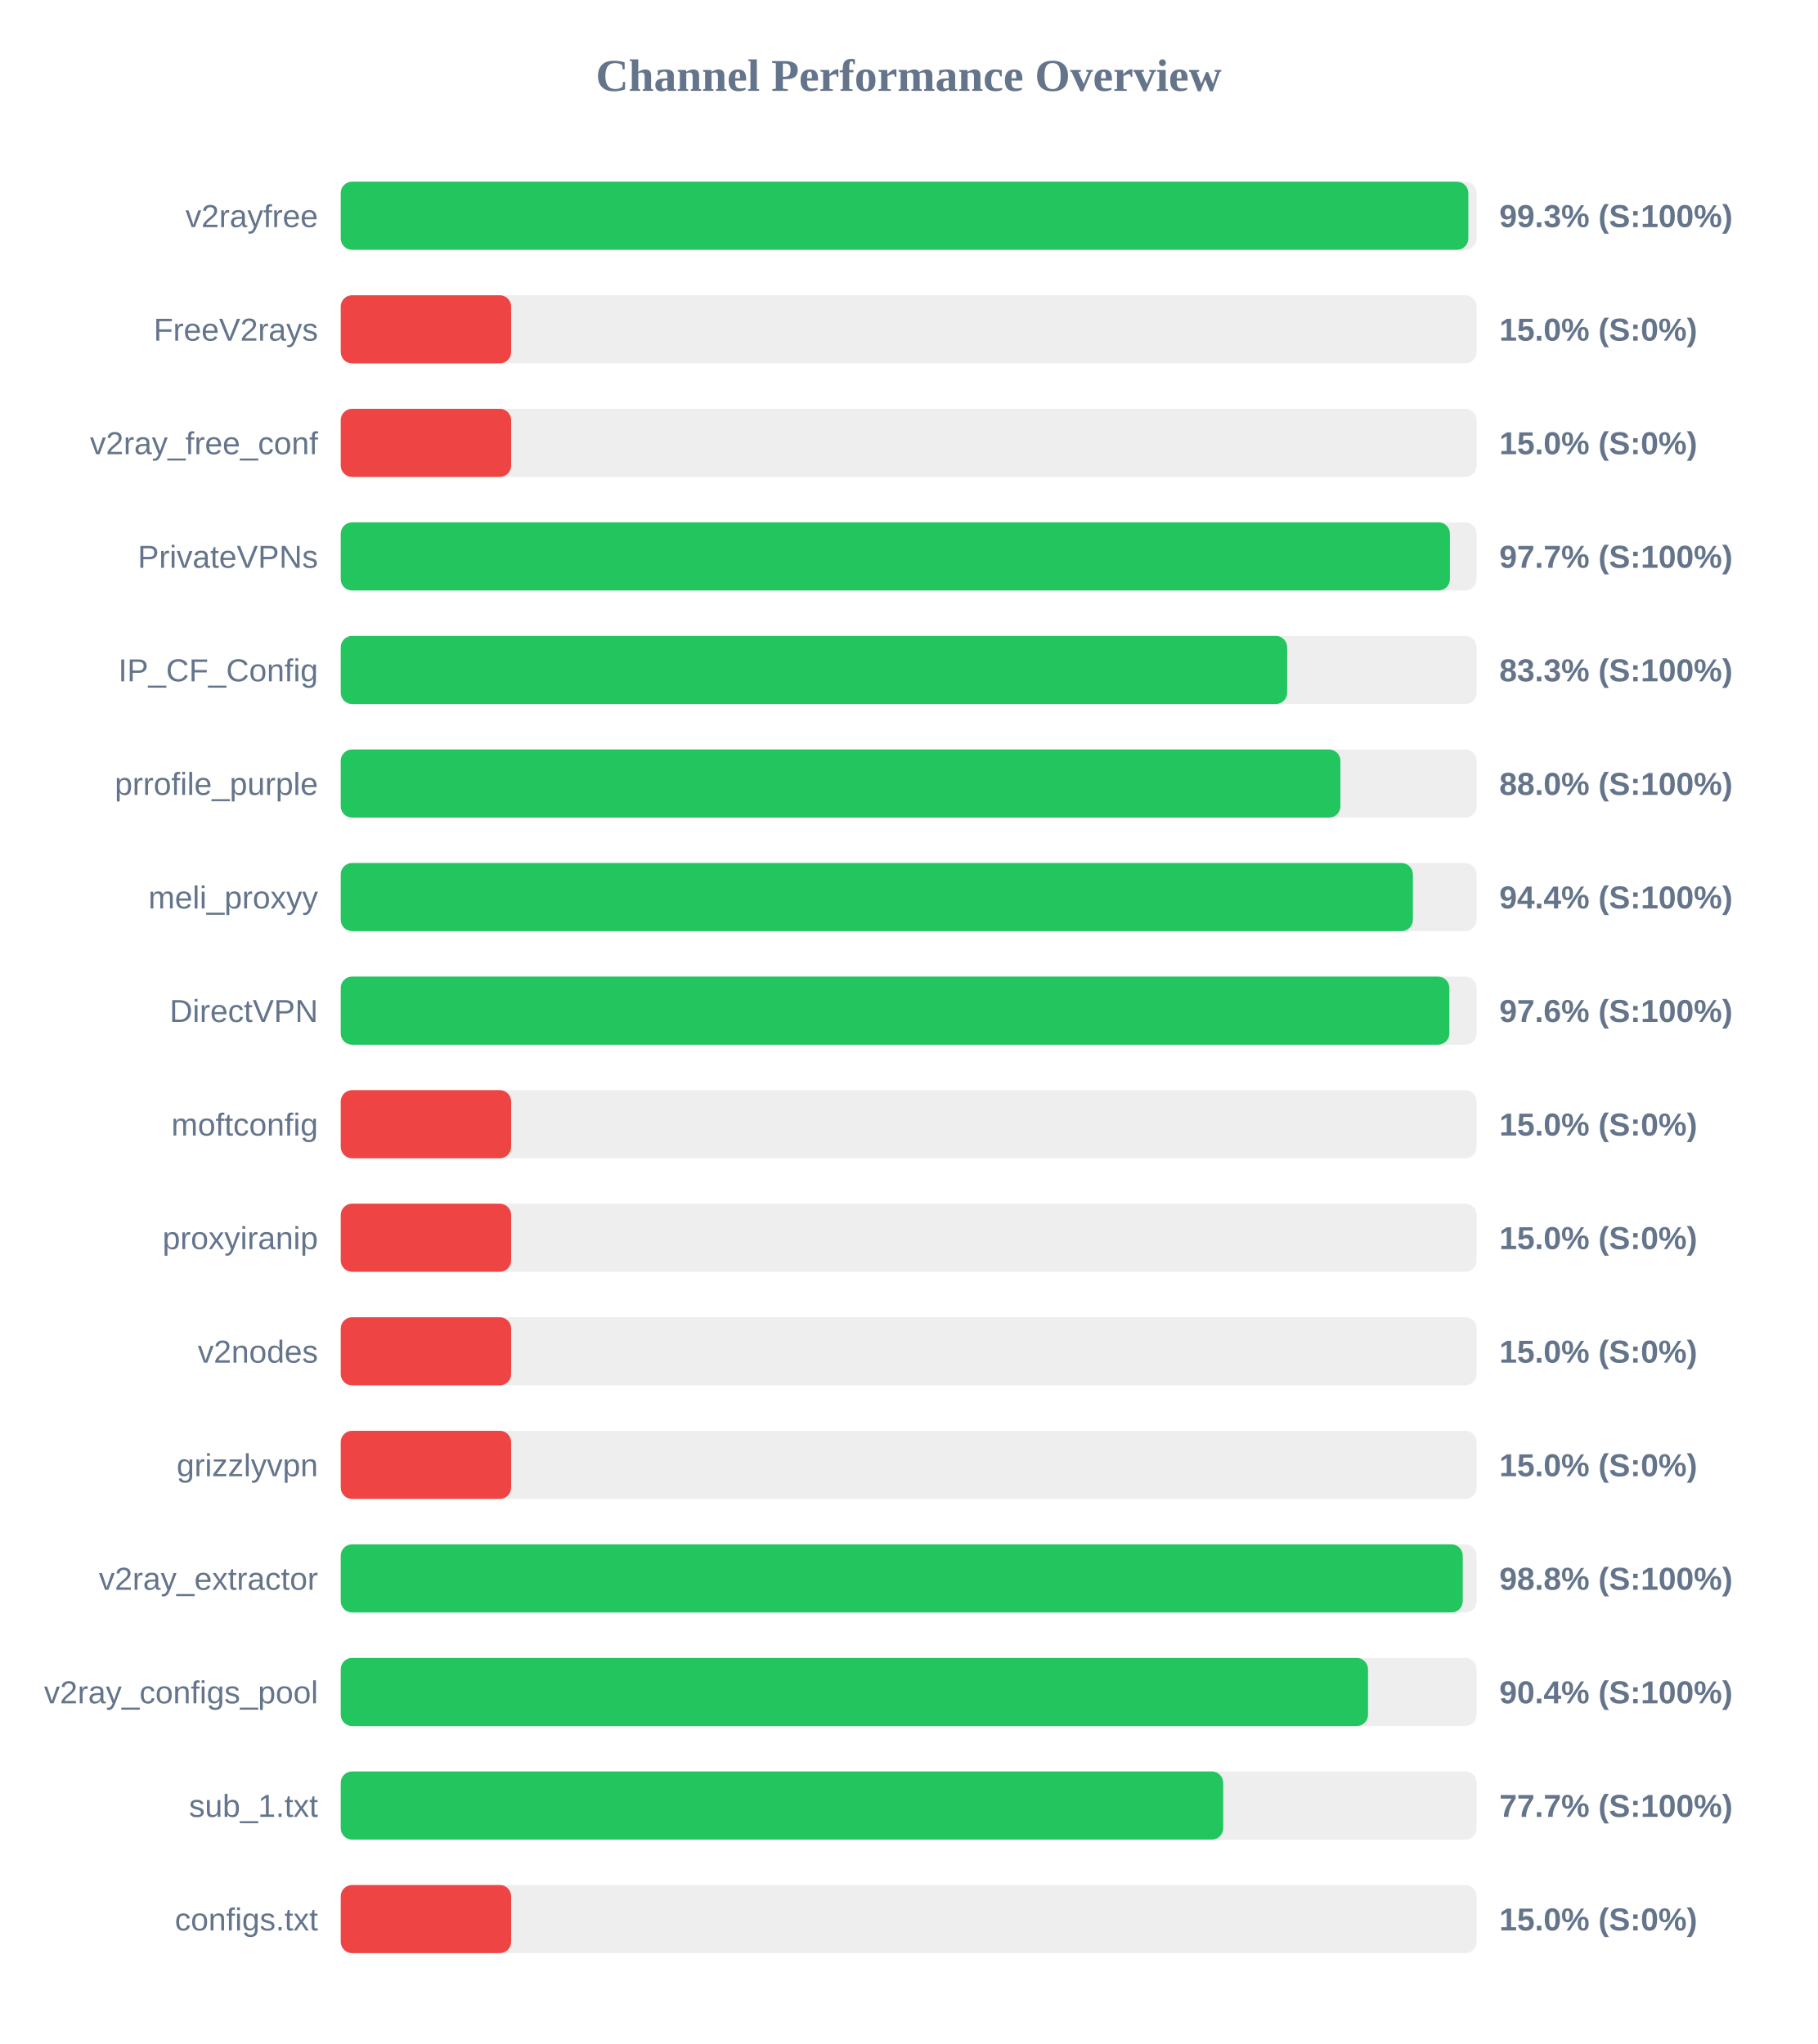
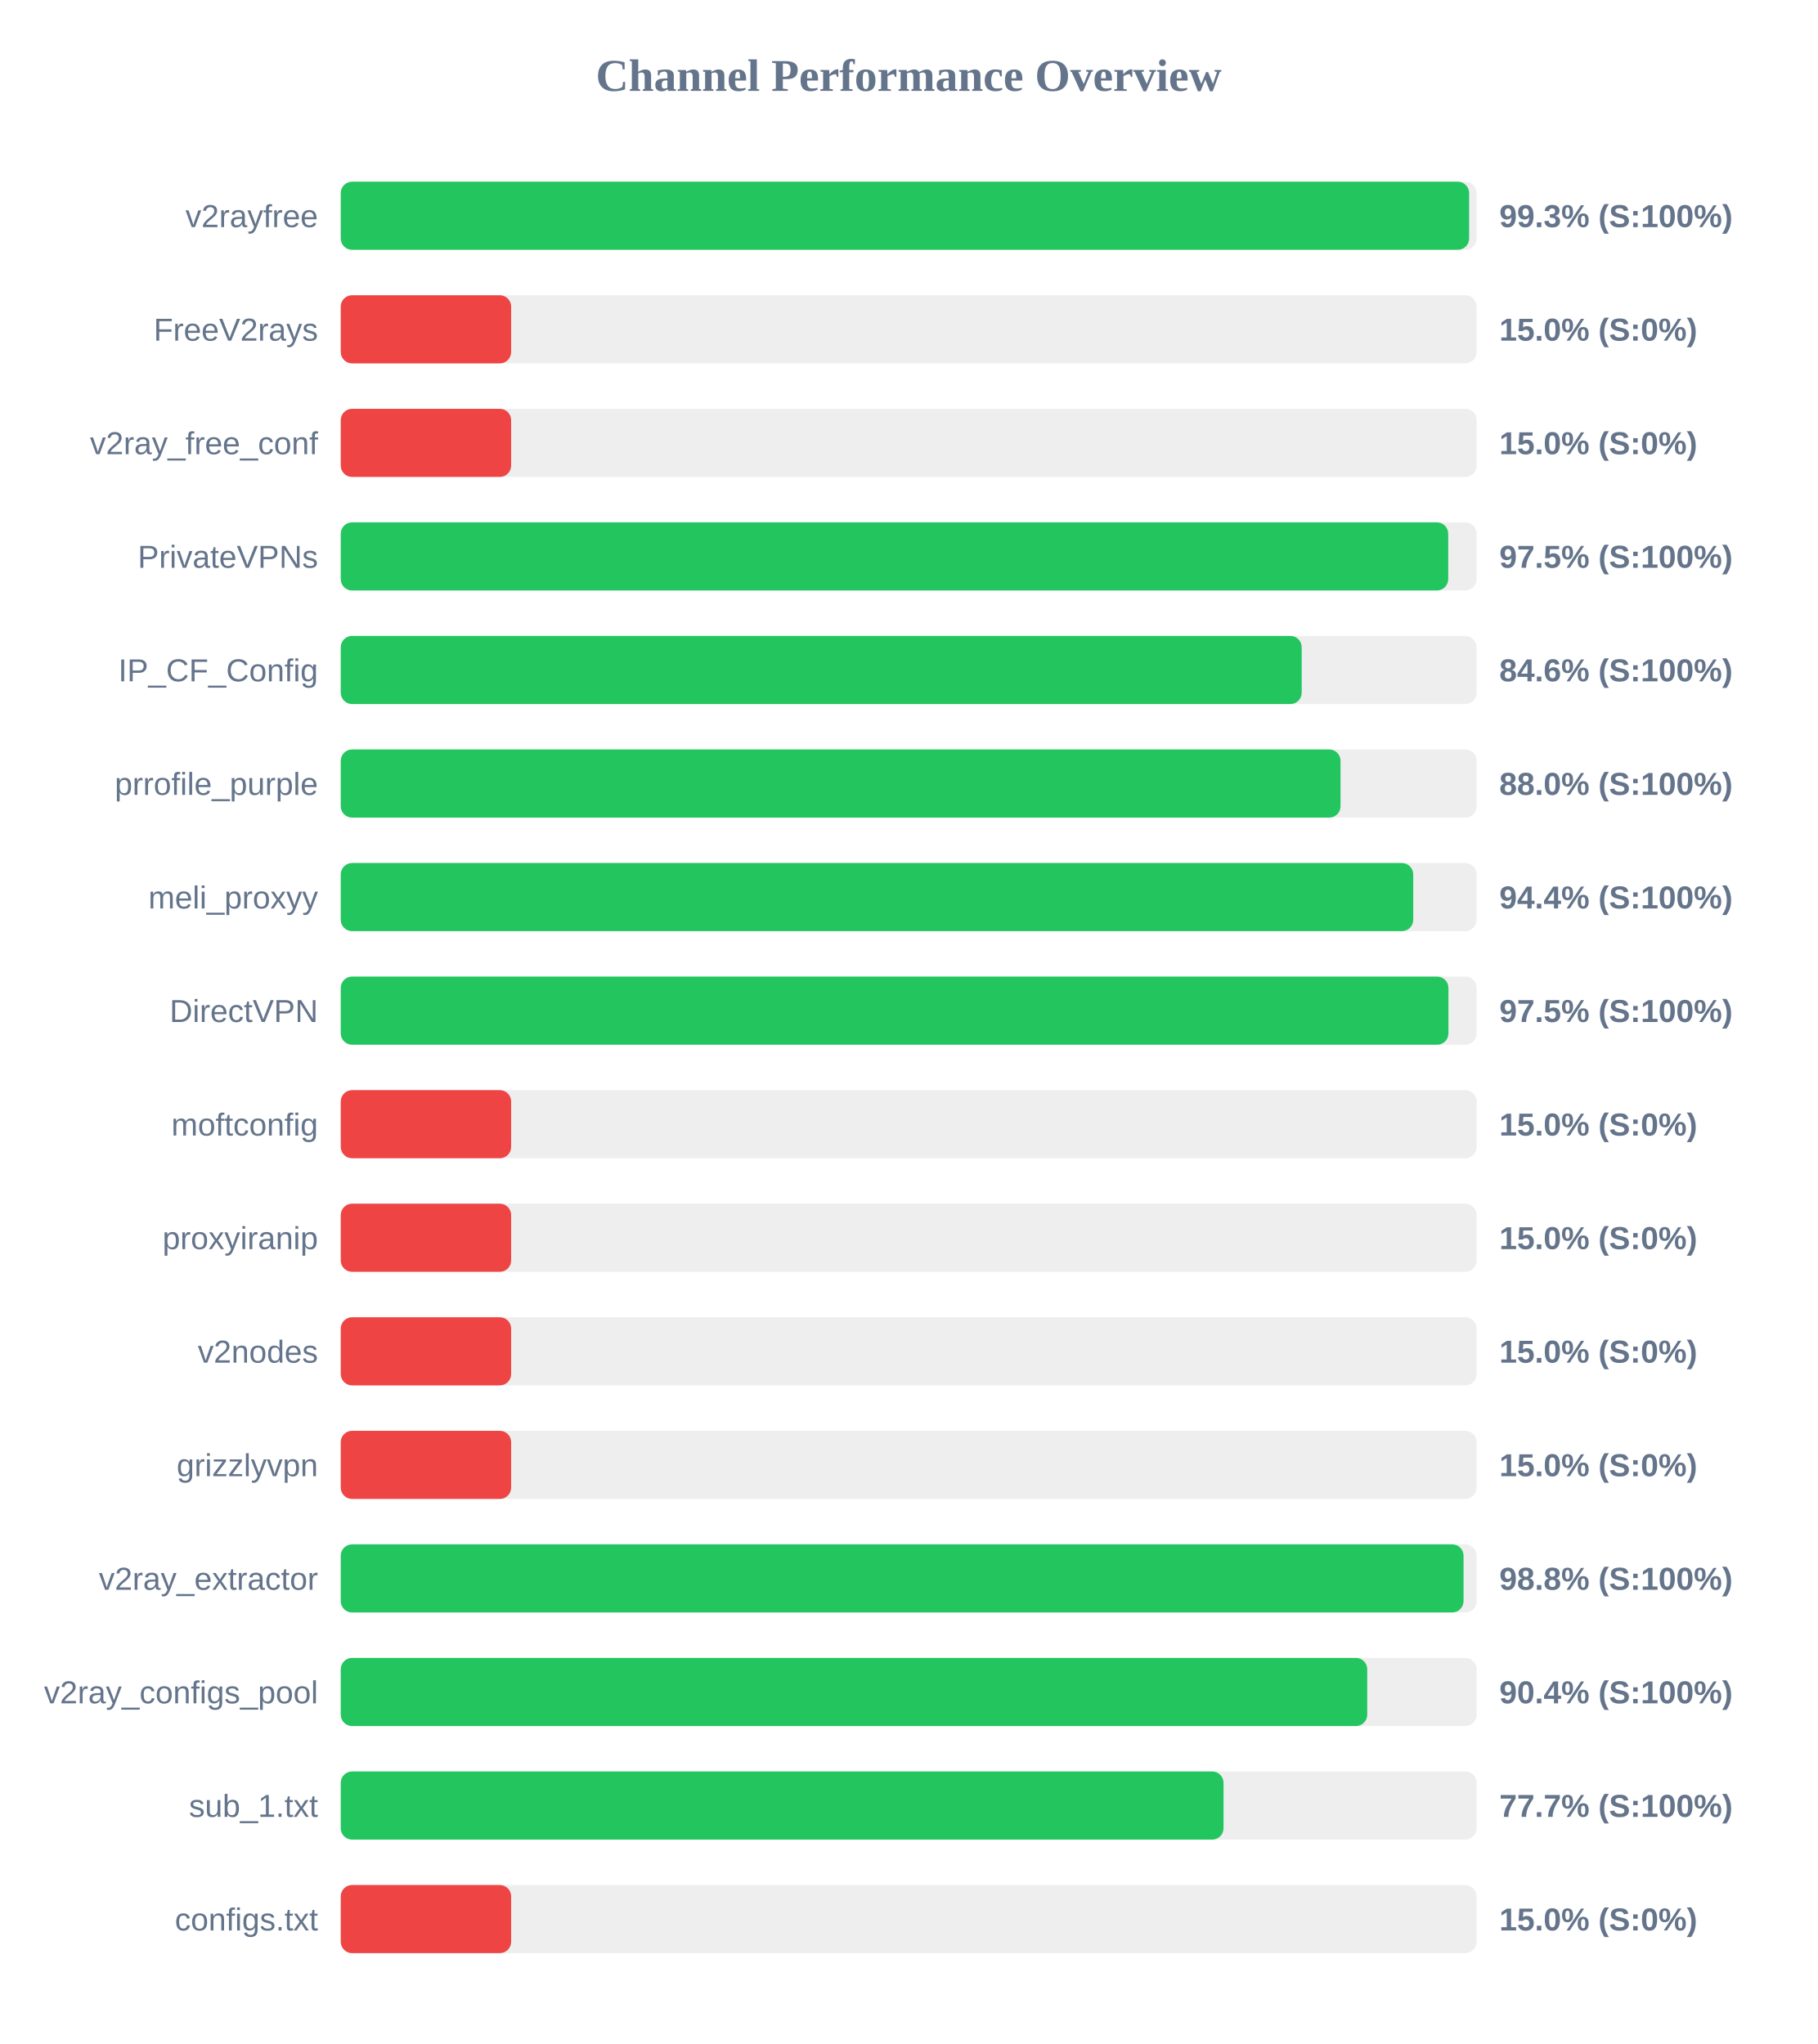
<svg xmlns="http://www.w3.org/2000/svg" width="800" height="900" version="1.1">
  <style>
        .row { font: 14px Arial; fill: #64748b; }
        .score { font: bold 14px Arial; fill: #64748b; }
    </style>
  <text x="400" y="40" text-anchor="middle" font-size="20px" font-weight="bold" fill="#64748b">Channel Performance Overview</text>
  <rect x="150" y="80" width="500" height="30" fill="#eee" rx="5" />
-   <rect x="150" y="80" width="496.35" height="30" fill="#22c55e" rx="5" />
+   <rect x="150" y="80" width="496.7" height="30" fill="#22c55e" rx="5" />
  <text x="140" y="100" text-anchor="end" class="row">v2rayfree</text>
  <text x="660" y="100" text-anchor="start" class="score">99.3% (S:100%)</text>
  <rect x="150" y="130" width="500" height="30" fill="#eee" rx="5" />
  <rect x="150" y="130" width="75.0" height="30" fill="#ef4444" rx="5" />
  <text x="140" y="150" text-anchor="end" class="row">FreeV2rays</text>
  <text x="660" y="150" text-anchor="start" class="score">15.0% (S:0%)</text>
  <rect x="150" y="180" width="500" height="30" fill="#eee" rx="5" />
  <rect x="150" y="180" width="75.0" height="30" fill="#ef4444" rx="5" />
  <text x="140" y="200" text-anchor="end" class="row">v2ray_free_conf</text>
  <text x="660" y="200" text-anchor="start" class="score">15.0% (S:0%)</text>
  <rect x="150" y="230" width="500" height="30" fill="#eee" rx="5" />
-   <rect x="150" y="230" width="488.25" height="30" fill="#22c55e" rx="5" />
+   <rect x="150" y="230" width="487.5" height="30" fill="#22c55e" rx="5" />
  <text x="140" y="250" text-anchor="end" class="row">PrivateVPNs</text>
-   <text x="660" y="250" text-anchor="start" class="score">97.7% (S:100%)</text>
+   <text x="660" y="250" text-anchor="start" class="score">97.5% (S:100%)</text>
  <rect x="150" y="280" width="500" height="30" fill="#eee" rx="5" />
-   <rect x="150" y="280" width="416.6" height="30" fill="#22c55e" rx="5" />
+   <rect x="150" y="280" width="423.0" height="30" fill="#22c55e" rx="5" />
  <text x="140" y="300" text-anchor="end" class="row">IP_CF_Config</text>
-   <text x="660" y="300" text-anchor="start" class="score">83.3% (S:100%)</text>
+   <text x="660" y="300" text-anchor="start" class="score">84.6% (S:100%)</text>
  <rect x="150" y="330" width="500" height="30" fill="#eee" rx="5" />
-   <rect x="150" y="330" width="440.05" height="30" fill="#22c55e" rx="5" />
+   <rect x="150" y="330" width="440.1" height="30" fill="#22c55e" rx="5" />
  <text x="140" y="350" text-anchor="end" class="row">prrofile_purple</text>
  <text x="660" y="350" text-anchor="start" class="score">88.0% (S:100%)</text>
  <rect x="150" y="380" width="500" height="30" fill="#eee" rx="5" />
-   <rect x="150" y="380" width="471.95" height="30" fill="#22c55e" rx="5" />
+   <rect x="150" y="380" width="472.1" height="30" fill="#22c55e" rx="5" />
  <text x="140" y="400" text-anchor="end" class="row">meli_proxyy</text>
  <text x="660" y="400" text-anchor="start" class="score">94.4% (S:100%)</text>
  <rect x="150" y="430" width="500" height="30" fill="#eee" rx="5" />
-   <rect x="150" y="430" width="488.0" height="30" fill="#22c55e" rx="5" />
+   <rect x="150" y="430" width="487.6" height="30" fill="#22c55e" rx="5" />
  <text x="140" y="450" text-anchor="end" class="row">DirectVPN</text>
-   <text x="660" y="450" text-anchor="start" class="score">97.6% (S:100%)</text>
+   <text x="660" y="450" text-anchor="start" class="score">97.5% (S:100%)</text>
  <rect x="150" y="480" width="500" height="30" fill="#eee" rx="5" />
  <rect x="150" y="480" width="75.0" height="30" fill="#ef4444" rx="5" />
  <text x="140" y="500" text-anchor="end" class="row">moftconfig</text>
  <text x="660" y="500" text-anchor="start" class="score">15.0% (S:0%)</text>
  <rect x="150" y="530" width="500" height="30" fill="#eee" rx="5" />
  <rect x="150" y="530" width="75.0" height="30" fill="#ef4444" rx="5" />
  <text x="140" y="550" text-anchor="end" class="row">proxyiranip</text>
  <text x="660" y="550" text-anchor="start" class="score">15.0% (S:0%)</text>
  <rect x="150" y="580" width="500" height="30" fill="#eee" rx="5" />
  <rect x="150" y="580" width="75.0" height="30" fill="#ef4444" rx="5" />
  <text x="140" y="600" text-anchor="end" class="row">v2nodes</text>
  <text x="660" y="600" text-anchor="start" class="score">15.0% (S:0%)</text>
  <rect x="150" y="630" width="500" height="30" fill="#eee" rx="5" />
  <rect x="150" y="630" width="75.0" height="30" fill="#ef4444" rx="5" />
  <text x="140" y="650" text-anchor="end" class="row">grizzlyvpn</text>
  <text x="660" y="650" text-anchor="start" class="score">15.0% (S:0%)</text>
  <rect x="150" y="680" width="500" height="30" fill="#eee" rx="5" />
-   <rect x="150" y="680" width="493.9" height="30" fill="#22c55e" rx="5" />
+   <rect x="150" y="680" width="494.25" height="30" fill="#22c55e" rx="5" />
  <text x="140" y="700" text-anchor="end" class="row">v2ray_extractor</text>
  <text x="660" y="700" text-anchor="start" class="score">98.8% (S:100%)</text>
  <rect x="150" y="730" width="500" height="30" fill="#eee" rx="5" />
-   <rect x="150" y="730" width="452.2" height="30" fill="#22c55e" rx="5" />
+   <rect x="150" y="730" width="451.85" height="30" fill="#22c55e" rx="5" />
  <text x="140" y="750" text-anchor="end" class="row">v2ray_configs_pool</text>
  <text x="660" y="750" text-anchor="start" class="score">90.4% (S:100%)</text>
  <rect x="150" y="780" width="500" height="30" fill="#eee" rx="5" />
-   <rect x="150" y="780" width="388.45" height="30" fill="#22c55e" rx="5" />
+   <rect x="150" y="780" width="388.6" height="30" fill="#22c55e" rx="5" />
  <text x="140" y="800" text-anchor="end" class="row">sub_1.txt</text>
  <text x="660" y="800" text-anchor="start" class="score">77.7% (S:100%)</text>
  <rect x="150" y="830" width="500" height="30" fill="#eee" rx="5" />
  <rect x="150" y="830" width="75.0" height="30" fill="#ef4444" rx="5" />
  <text x="140" y="850" text-anchor="end" class="row">configs.txt</text>
  <text x="660" y="850" text-anchor="start" class="score">15.0% (S:0%)</text>
</svg>
